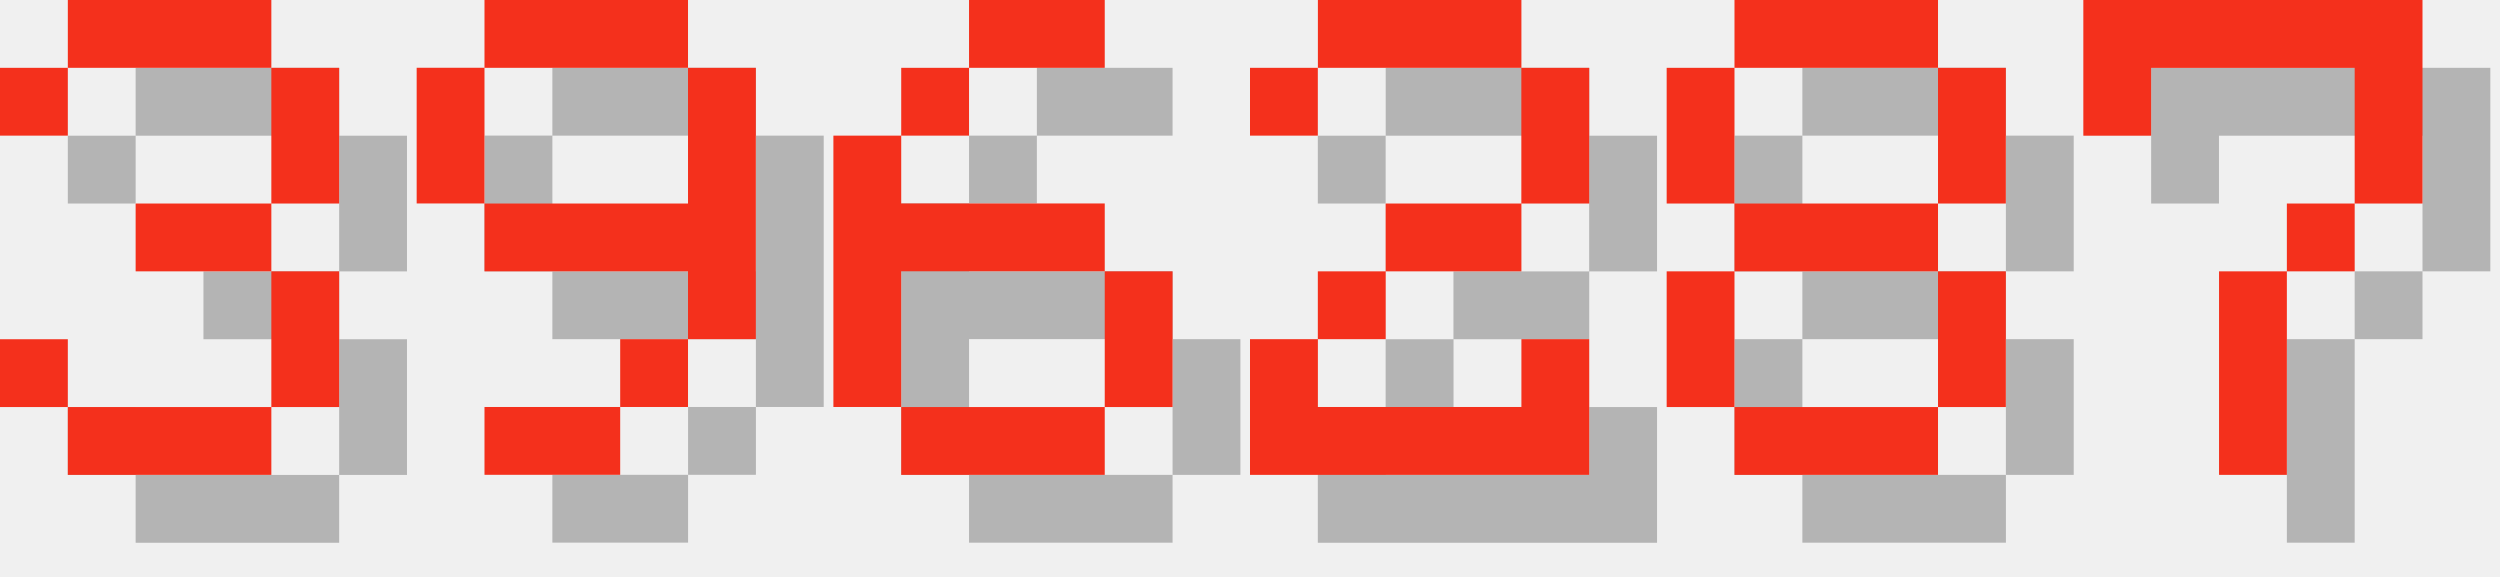
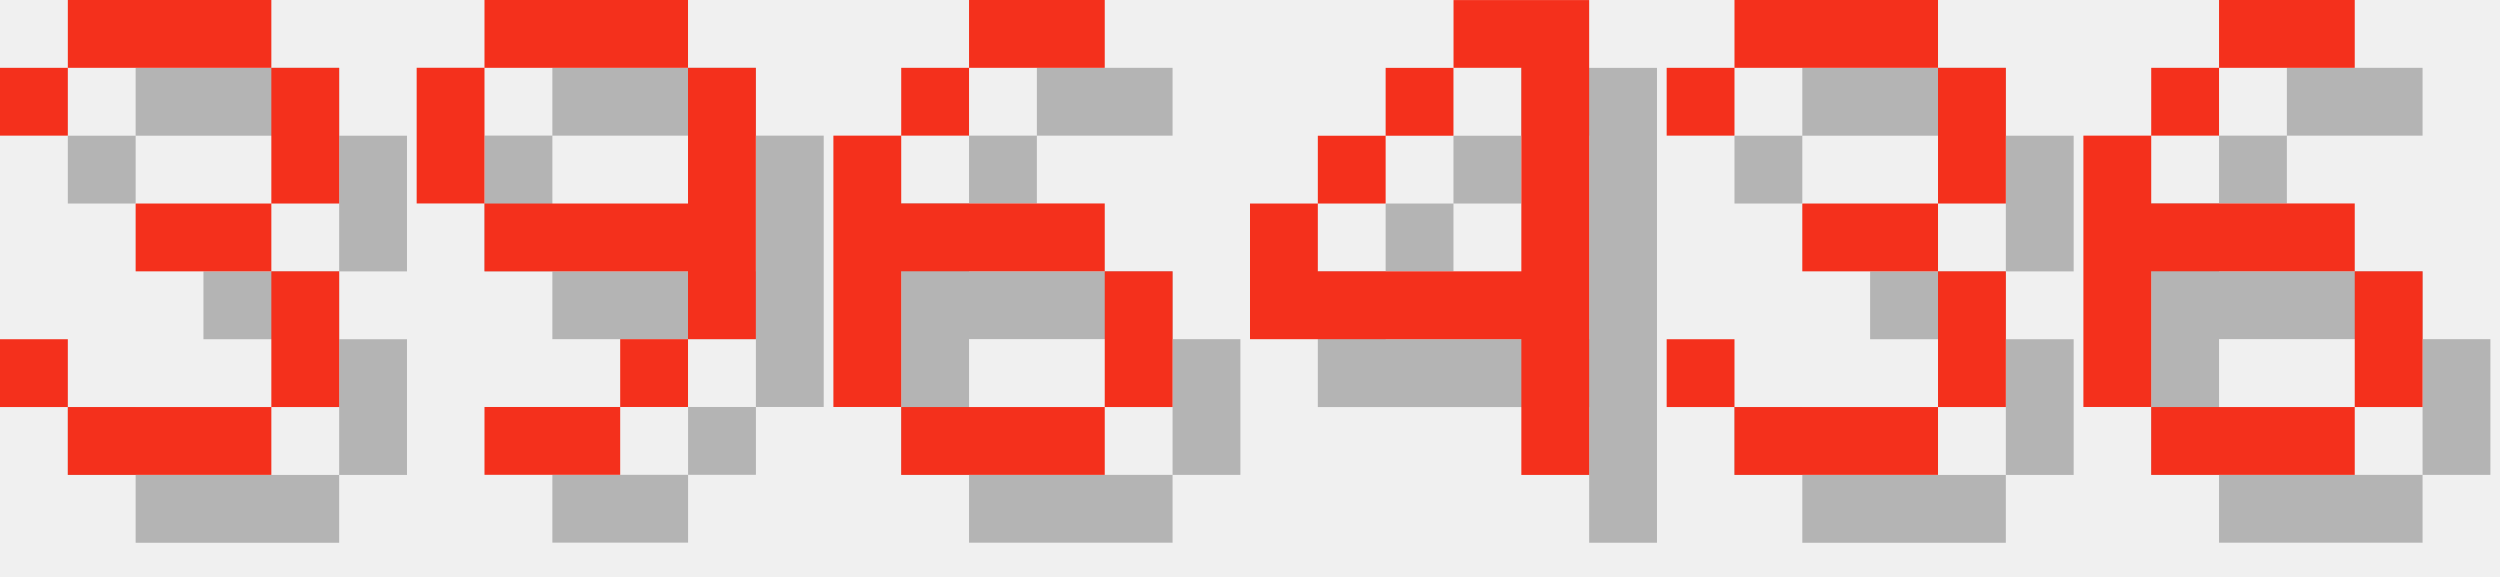
<svg xmlns="http://www.w3.org/2000/svg" version="1.1" width="156.0" height="36">
  <style>
        .text-foreground {
            fill: #F4301C;
        }
        .text-shadow {
            fill: #000000;
            fill-opacity: 0.25;
        }
    </style>
  <g class="digit" id="digit_3" transform="translate(0.0, 0), scale(4)">
    <path id="digit_3_shadow" class="text-shadow" d="m1.058 2.117v1.058h1.058v-1.058h3.175v2.117h-2.117v1.058h2.117v2.117h-3.175v-1.058h-1.058v1.058h1.058v1.058h3.175v-1.058h1.058v-2.117h-1.058v-1.058h1.058v-2.117h-1.058v-1.058h-3.175v1.058h-1.058z" fill-opacity=".5" style="paint-order:stroke fill markers" />
    <path id="digit_3_fg" class="text-foreground" d="m0 1.058v1.058h1.058v-1.058h3.175v2.117h-2.117v1.058h2.117v2.117h-3.175v-1.058h-1.058v1.058h1.058v1.058h3.175v-1.058h1.058v-2.117h-1.058v-1.058h1.058v-2.117h-1.058v-1.058h-3.175v1.058h-1.058z" fill="#fff" style="paint-order:stroke fill markers" />
  </g>
  <g class="digit" id="digit_9" transform="translate(26.0, 0), scale(4)">
    <path id="digit_9_shadow" class="text-shadow" d="m2.117 1.058v1.058h3.175v-1.058h-3.175zm3.175 1.058v2.117h-3.175v1.058h3.175v1.058h1.058v-4.233h-1.058zm0 4.233h-1.058v1.058h1.058v-1.058zm-1.058 1.058h-2.117v1.058h2.117v-1.058zm-2.117-3.175v-2.117h-1.058v2.117h1.058z" fill-opacity=".5" style="paint-order:stroke fill markers" />
    <path id="digit_9_fg" class="text-foreground" d="m1.058 0v1.058h3.175v-1.058h-3.175zm3.175 1.058v2.117h-3.175v1.058h3.175v1.058h1.058v-4.233h-1.058zm0 4.233h-1.058v1.058h1.058v-1.058zm-1.058 1.058h-2.117v1.058h2.117v-1.058zm-2.117-3.175v-2.117h-1.058v2.117h1.058z" fill="#fff" style="paint-order:stroke fill markers" />
  </g>
  <g class="digit" id="digit_6" transform="translate(52.0, 0), scale(4)">
    <path id="digit_6_shadow" class="text-shadow" d="m3.175 1.058v1.058h2.117v-1.058h-2.117zm0 1.058h-1.058v1.058h1.058v-1.058zm-1.058 1.058h-1.058v4.233h1.058v-2.117h3.175v-1.058h-3.175v-1.058zm3.175 2.117v2.117h1.058v-2.117h-1.058zm0 2.117h-3.175v1.058h3.175v-1.058z" fill-opacity=".5" style="paint-order:stroke fill markers" />
    <path id="digit_6_fg" class="text-foreground" d="m2.117 0v1.058h2.117v-1.058h-2.117zm0 1.058h-1.058v1.058h1.058v-1.058zm-1.058 1.058h-1.058v4.233h1.058v-2.117h3.175v-1.058h-3.175v-1.058zm3.175 2.117v2.117h1.058v-2.117h-1.058zm0 2.117h-3.175v1.058h3.175v-1.058z" fill="#fff" style="paint-order:stroke fill markers" />
  </g>
-   <g class="digit" id="digit_2" transform="translate(78.0, 0), scale(4)">
-     <path id="digit_2_shadow" class="text-shadow" d="m1.058 2.117v1.058h1.058v-1.058h3.175v2.117h-2.117v1.058h-1.058v1.058h-1.058v2.117h5.292v-2.117h-1.058v1.058h-3.175v-1.058h1.058v-1.058h2.117v-1.058h1.058v-2.117h-1.058v-1.058h-3.175v1.058h-1.058z" fill-opacity=".5" style="paint-order:stroke fill markers" />
-     <path id="digit_2_fg" class="text-foreground" d="m0 1.058v1.058h1.058v-1.058h3.175v2.117h-2.117v1.058h-1.058v1.058h-1.058v2.117h5.292v-2.117h-1.058v1.058h-3.175v-1.058h1.058v-1.058h2.117v-1.058h1.058v-2.117h-1.058v-1.058h-3.175v1.058h-1.058z" fill="#fff" style="paint-order:stroke fill markers" />
+   <g class="digit" id="digit_4" transform="translate(78.0, 0), scale(4)">
+     <path id="digit_4_shadow" class="text-shadow" d="m4.233 1.058v1.058h1.058v3.175h-3.175v-1.058h-1.058v2.117h4.233v2.117h1.058v-7.408h-2.117zm-2.117 3.175h1.058v-1.058h-1.058v1.058zm1.058-1.058h1.058v-1.058h-1.058v1.058z" fill-opacity=".5" style="paint-order:stroke fill markers" />
+     <path id="digit_4_fg" class="text-foreground" d="m3.175 0v1.058h1.058v3.175h-3.175v-1.058h-1.058v2.117h4.233v2.117h1.058v-7.408h-2.117zm-2.117 3.175h1.058v-1.058h-1.058v1.058zm1.058-1.058h1.058v-1.058h-1.058v1.058z" fill="#fff" style="paint-order:stroke fill markers" />
  </g>
-   <g class="digit" id="digit_8" transform="translate(104.0, 0), scale(4)">
-     <path id="digit_8_shadow" class="text-shadow" d="m2.117 1.058v1.058h3.175v-1.058h-3.175zm3.175 1.058v2.117h1.058v-2.117h-1.058zm0 2.117h-3.175v1.058h3.175v-1.058zm0 1.058v2.117h1.058v-2.117h-1.058zm0 2.117h-3.175v1.058h3.175v-1.058zm-3.175 0v-2.117h-1.058v2.117h1.058zm0-3.175v-2.117h-1.058v2.117h1.058z" fill-opacity=".5" style="paint-order:stroke fill markers" />
-     <path id="digit_8_fg" class="text-foreground" d="m1.058 0v1.058h3.175v-1.058h-3.175zm3.175 1.058v2.117h1.058v-2.117h-1.058zm0 2.117h-3.175v1.058h3.175v-1.058zm0 1.058v2.117h1.058v-2.117h-1.058zm0 2.117h-3.175v1.058h3.175v-1.058zm-3.175 0v-2.117h-1.058v2.117h1.058zm0-3.175v-2.117h-1.058v2.117h1.058z" fill="#fff" style="paint-order:stroke fill markers" />
+   <g class="digit" id="digit_3" transform="translate(104.0, 0), scale(4)">
+     <path id="digit_3_shadow" class="text-shadow" d="m1.058 2.117v1.058h1.058v-1.058h3.175v2.117h-2.117v1.058h2.117v2.117h-3.175v-1.058h-1.058v1.058h1.058v1.058h3.175v-1.058h1.058v-2.117h-1.058v-1.058h1.058v-2.117h-1.058v-1.058h-3.175v1.058h-1.058z" fill-opacity=".5" style="paint-order:stroke fill markers" />
+     <path id="digit_3_fg" class="text-foreground" d="m0 1.058v1.058h1.058v-1.058h3.175v2.117h-2.117v1.058h2.117v2.117h-3.175v-1.058h-1.058v1.058h1.058v1.058h3.175v-1.058h1.058v-2.117h-1.058v-1.058h1.058v-2.117h-1.058v-1.058h-3.175v1.058h-1.058z" fill="#fff" style="paint-order:stroke fill markers" />
  </g>
-   <g class="digit" id="digit_7" transform="translate(130.0, 0), scale(4)">
-     <path id="digit_7_shadow" class="text-shadow" d="m1.058 1.058 2e-6 2.117h1.058v-1.058h3.175v1.058l2e-7 1.058h-1.058v1.058h-1.058l4e-7 3.175 1.058 1e-7v-3.175h1.058v-1.058h1.058l5e-7 -1.058v-2.117z" fill-opacity=".5" style="paint-order:stroke fill markers" />
-     <path id="digit_7_fg" class="text-foreground" d="m0 0 2e-6 2.117h1.058v-1.058h3.175v1.058l2e-7 1.058h-1.058v1.058h-1.058l4e-7 3.175 1.058 1e-7v-3.175h1.058v-1.058h1.058l5e-7 -1.058v-2.117z" fill="#fff" style="paint-order:stroke fill markers" />
+   <g class="digit" id="digit_6" transform="translate(130.0, 0), scale(4)">
+     <path id="digit_6_shadow" class="text-shadow" d="m3.175 1.058v1.058h2.117v-1.058h-2.117zm0 1.058h-1.058v1.058h1.058v-1.058zm-1.058 1.058h-1.058v4.233h1.058v-2.117h3.175v-1.058h-3.175v-1.058zm3.175 2.117v2.117h1.058v-2.117h-1.058zm0 2.117h-3.175v1.058h3.175v-1.058z" fill-opacity=".5" style="paint-order:stroke fill markers" />
+     <path id="digit_6_fg" class="text-foreground" d="m2.117 0v1.058h2.117v-1.058h-2.117zm0 1.058h-1.058v1.058h1.058v-1.058zm-1.058 1.058h-1.058v4.233h1.058v-2.117h3.175v-1.058h-3.175v-1.058zm3.175 2.117v2.117h1.058v-2.117h-1.058zm0 2.117h-3.175v1.058h3.175v-1.058z" fill="#fff" style="paint-order:stroke fill markers" />
  </g>
</svg>
